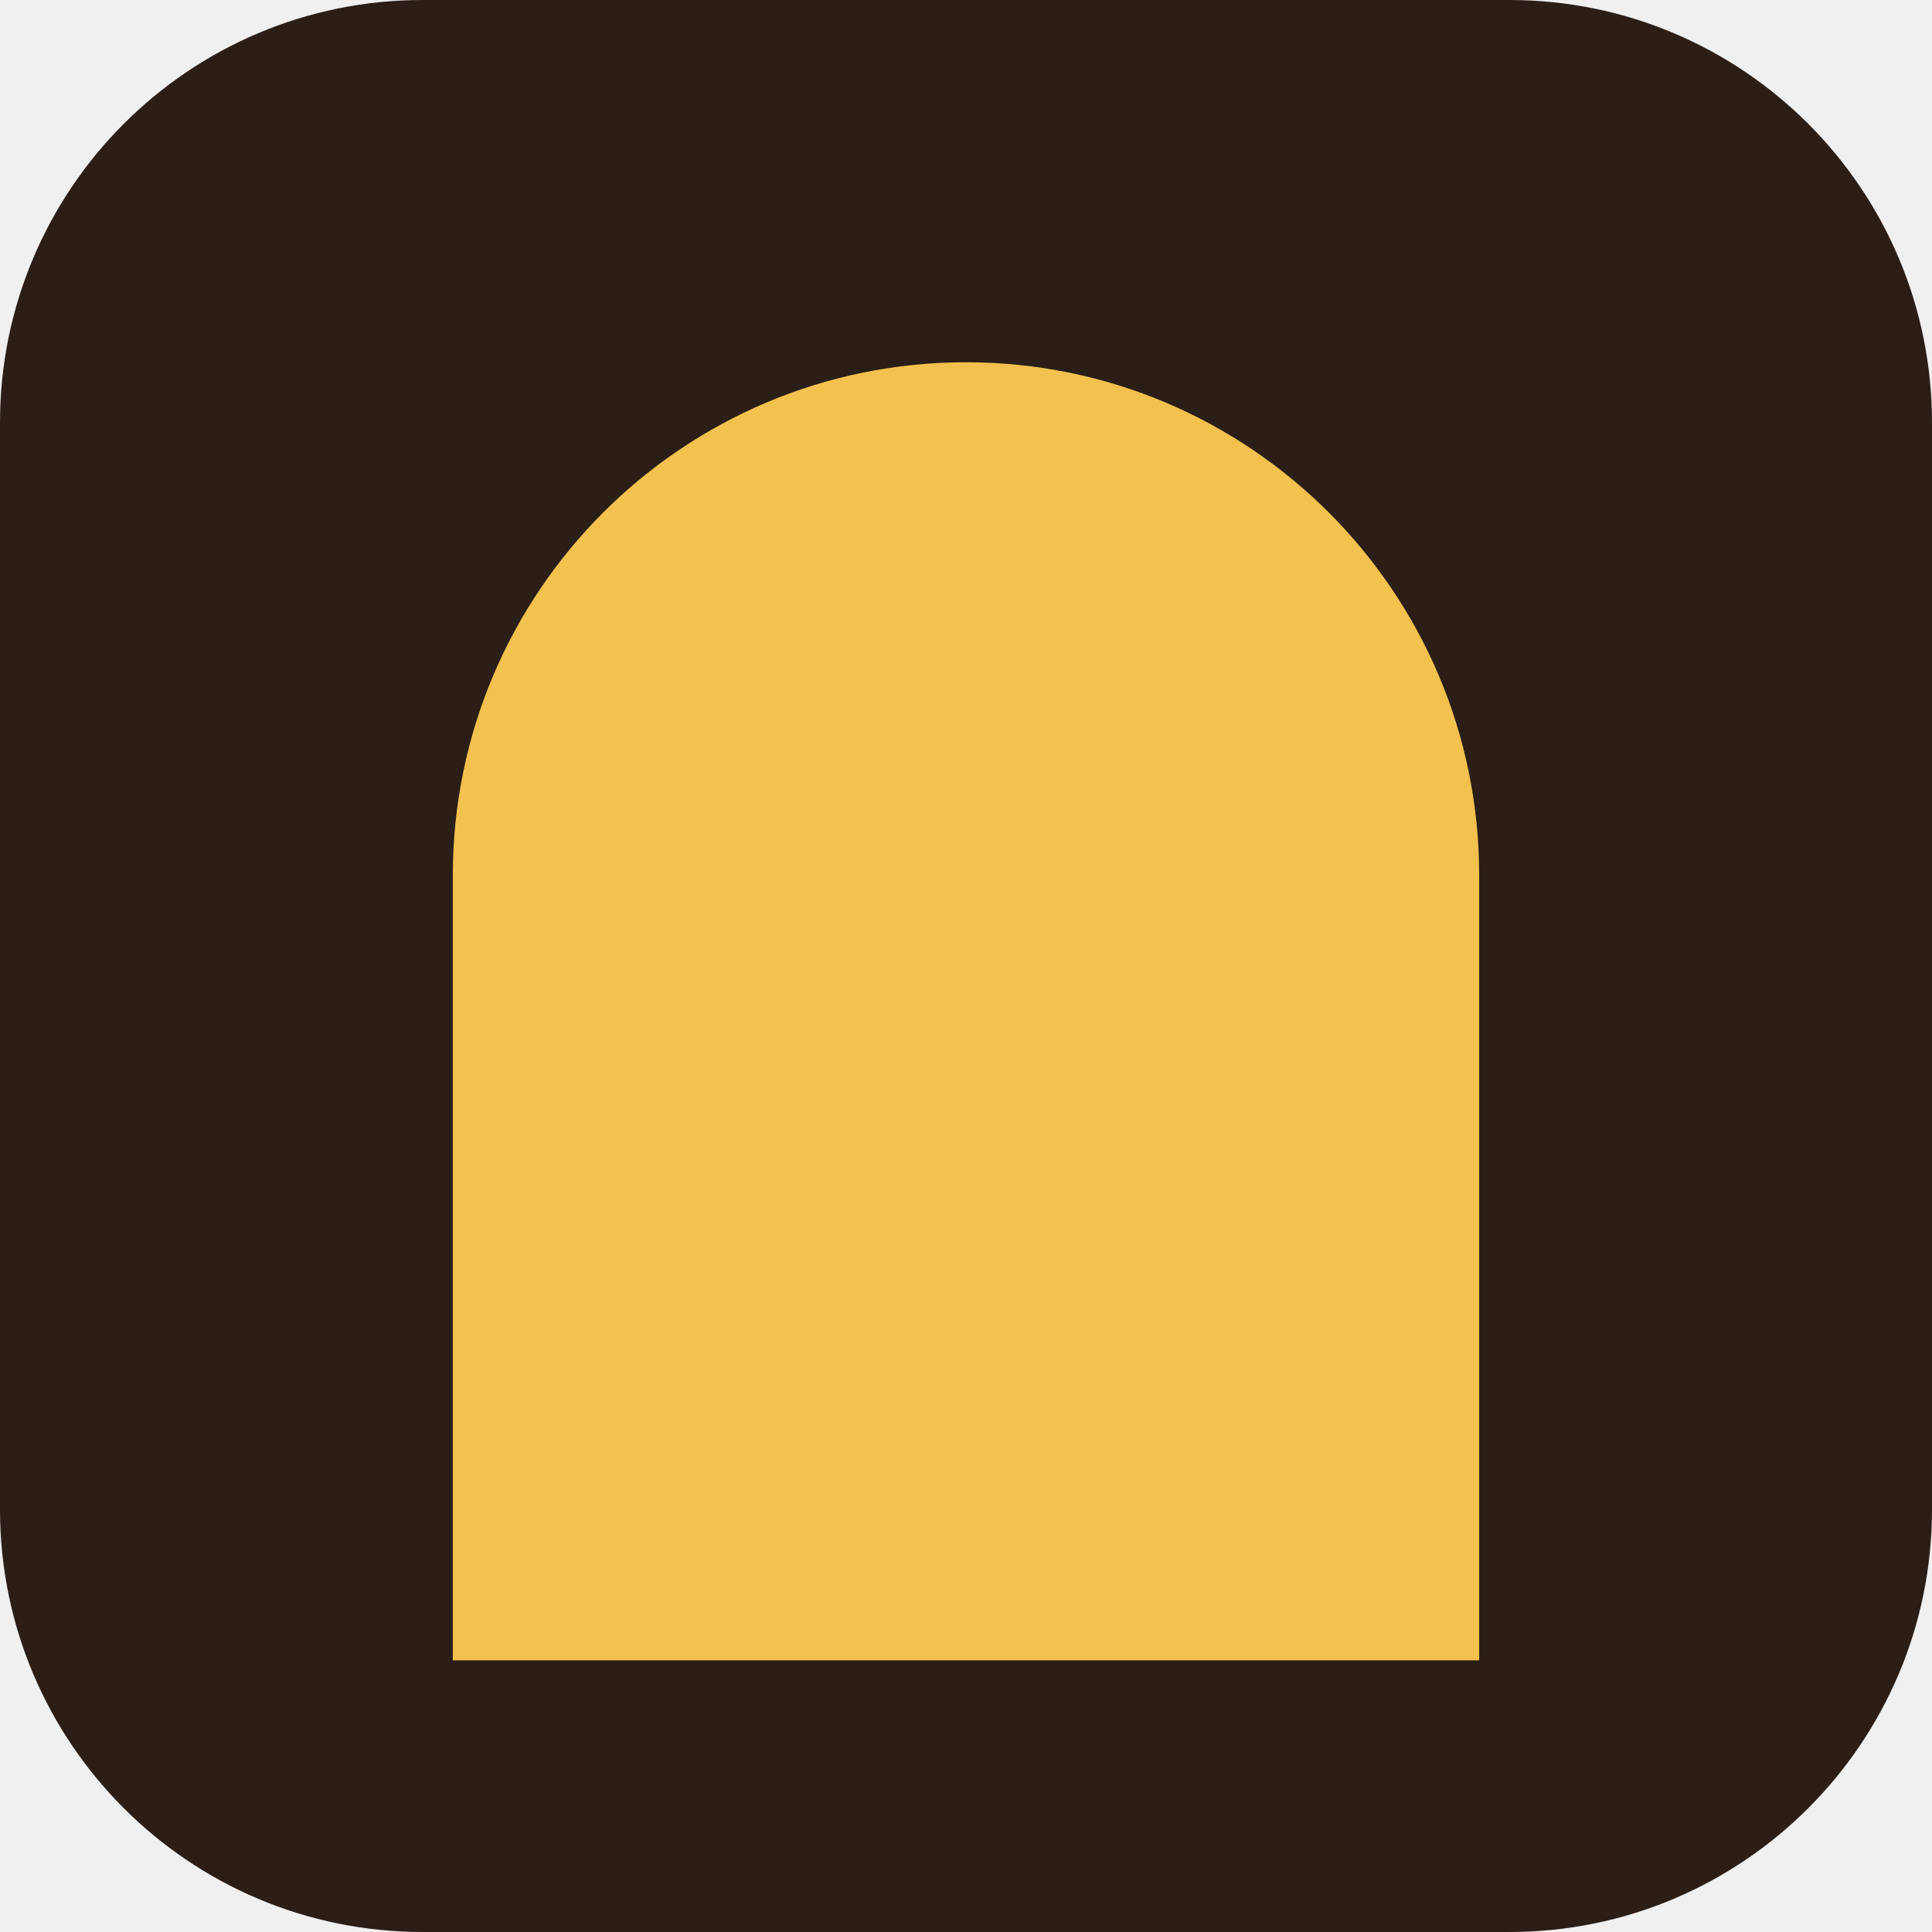
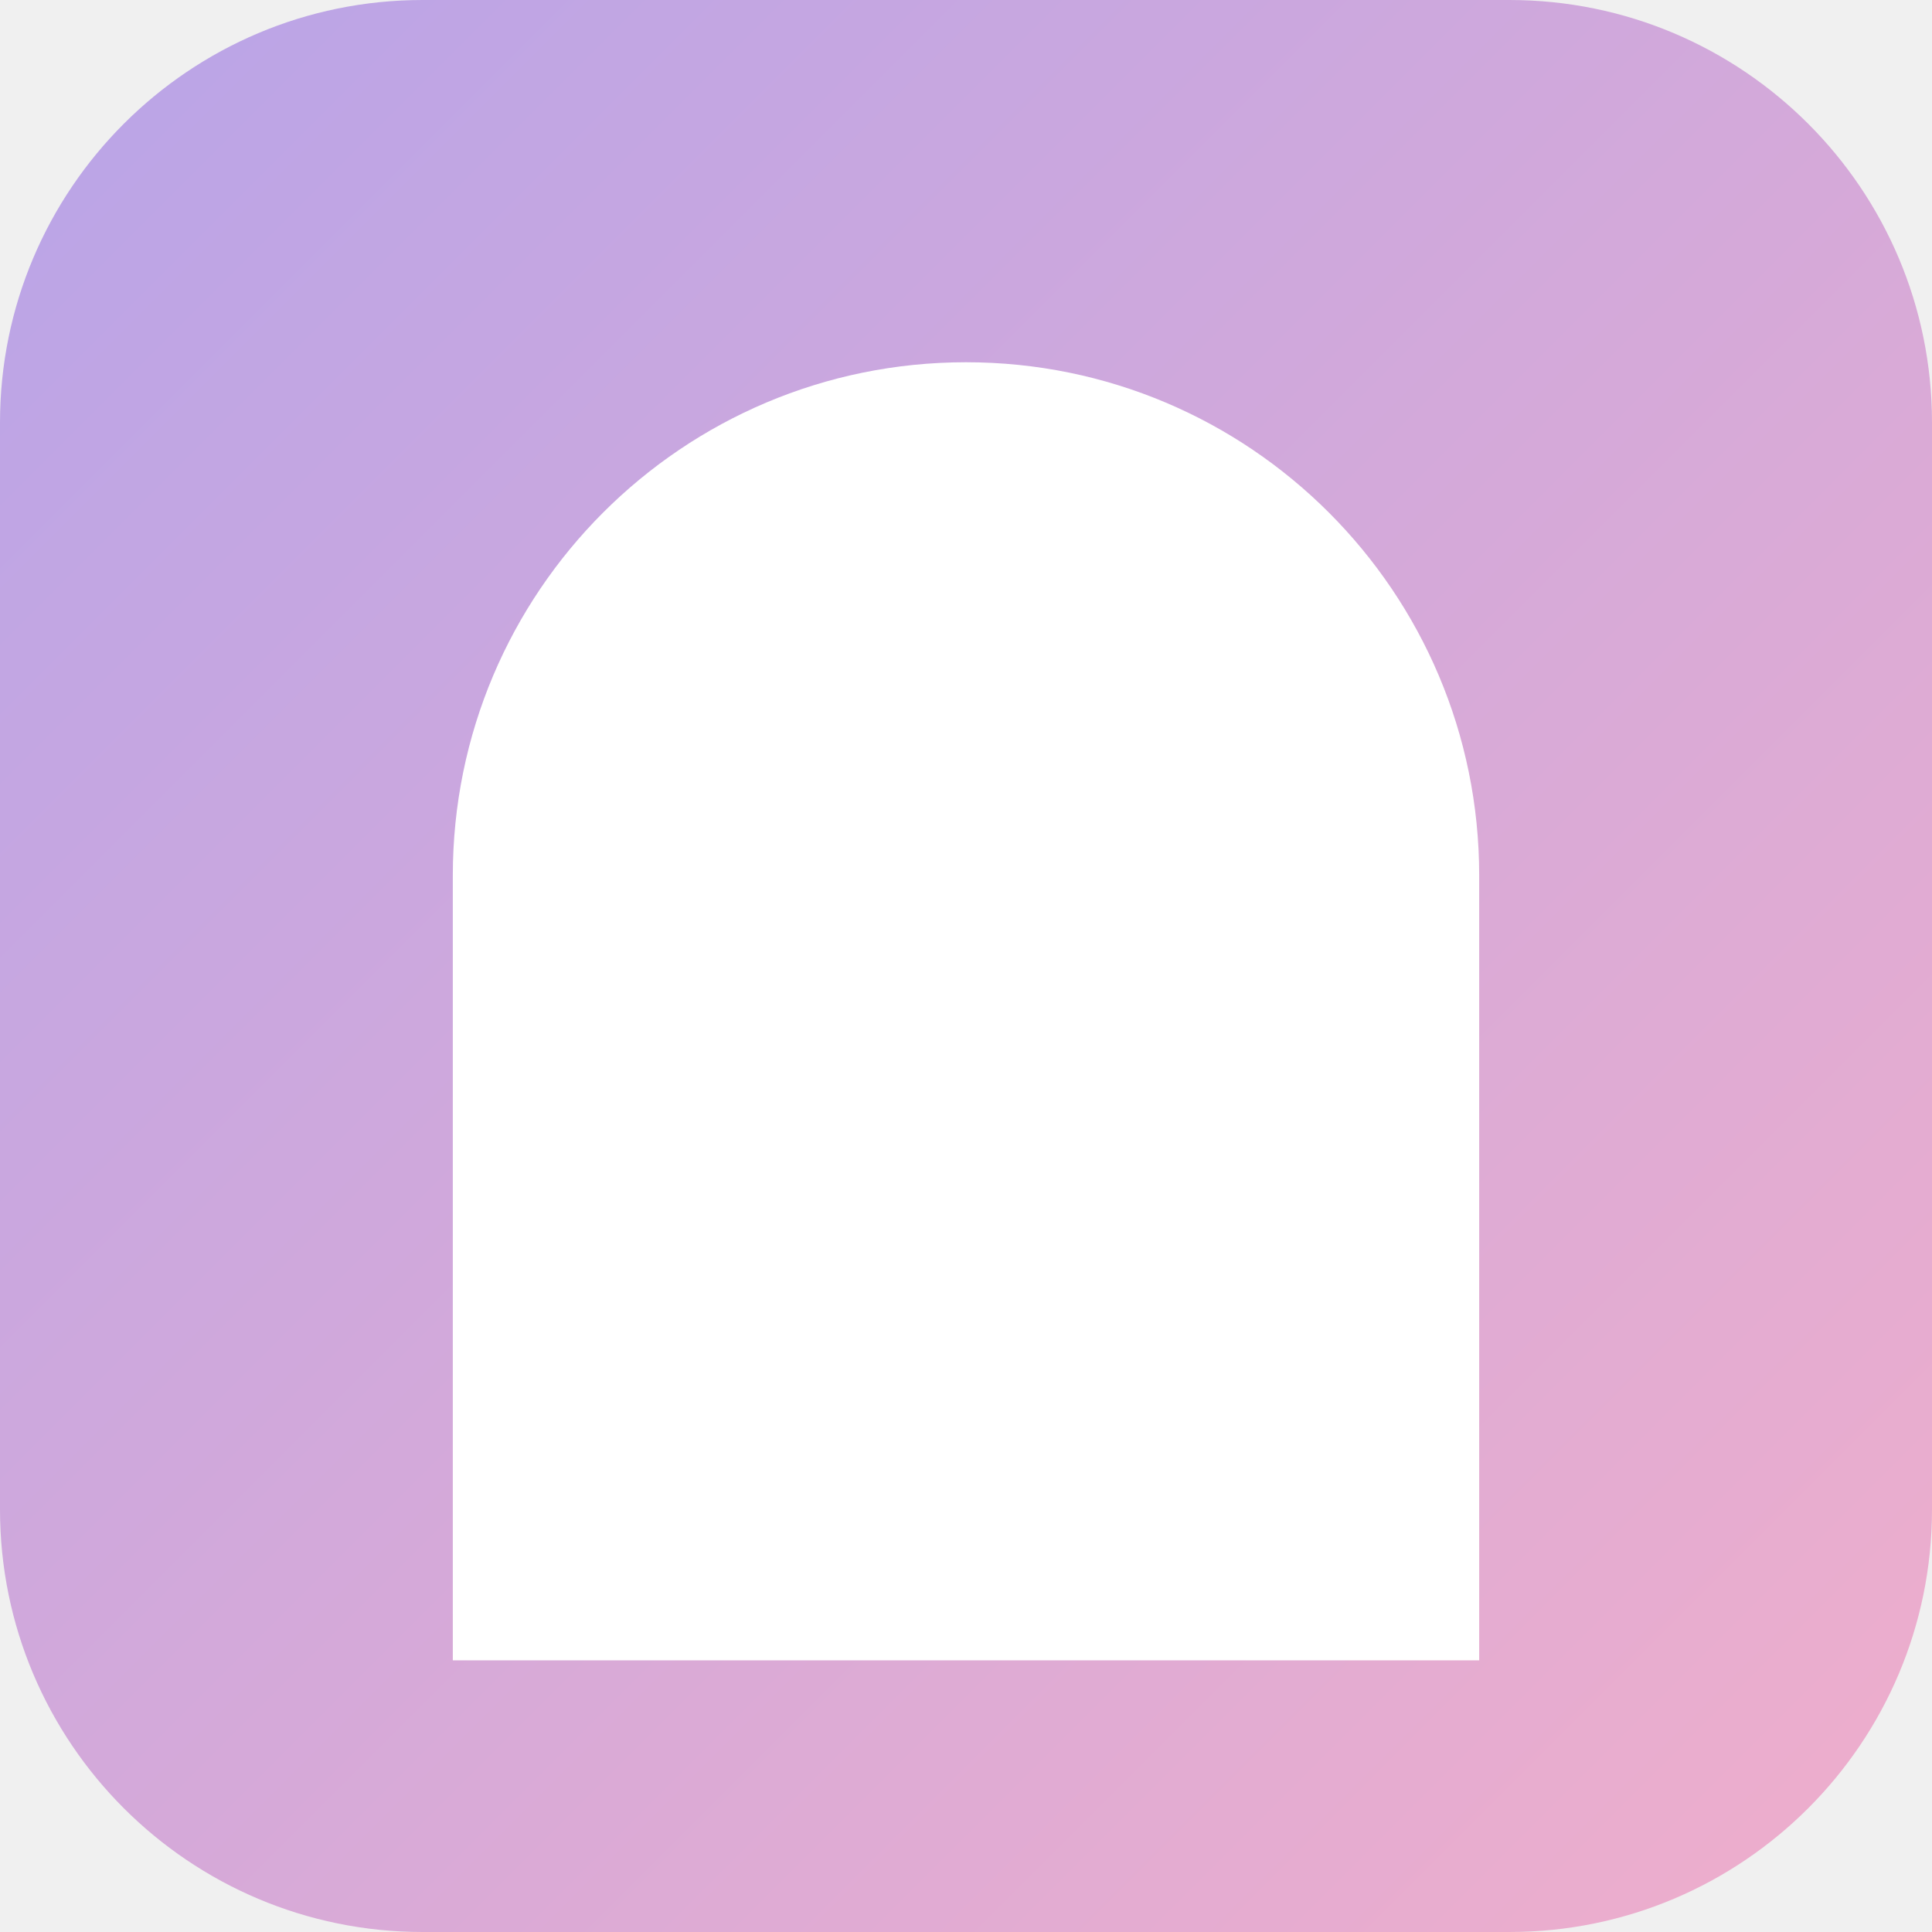
<svg xmlns="http://www.w3.org/2000/svg" viewBox="0 0 512 512">
-   <rect width="512" height="512" rx="112" fill="#2b1e17" />
-   <path d="M120 440V232a136 136 0 0 1 272 0v208z" fill="#f2c14e" />
+   <defs>
+     <linearGradient id="tile" x1="0" y1="0" x2="1" y2="1">
+       <stop offset="0" stop-color="#b8a4e8" />
+       <stop offset="1" stop-color="#f0aecb" />
+     </linearGradient>
+     <linearGradient id="glass" x1="0" y1="0" x2="0" y2="1">
+       <stop offset="0" stop-color="#ffffff" />
+       <stop offset="1" stop-color="#f6efff" />
+     </linearGradient>
+   </defs>
+   <rect width="512" height="512" rx="112" fill="url(#tile)" />
+   <path d="M120 440V232a136 136 0 0 1 272 0v208z" fill="#fff" />
</svg>
